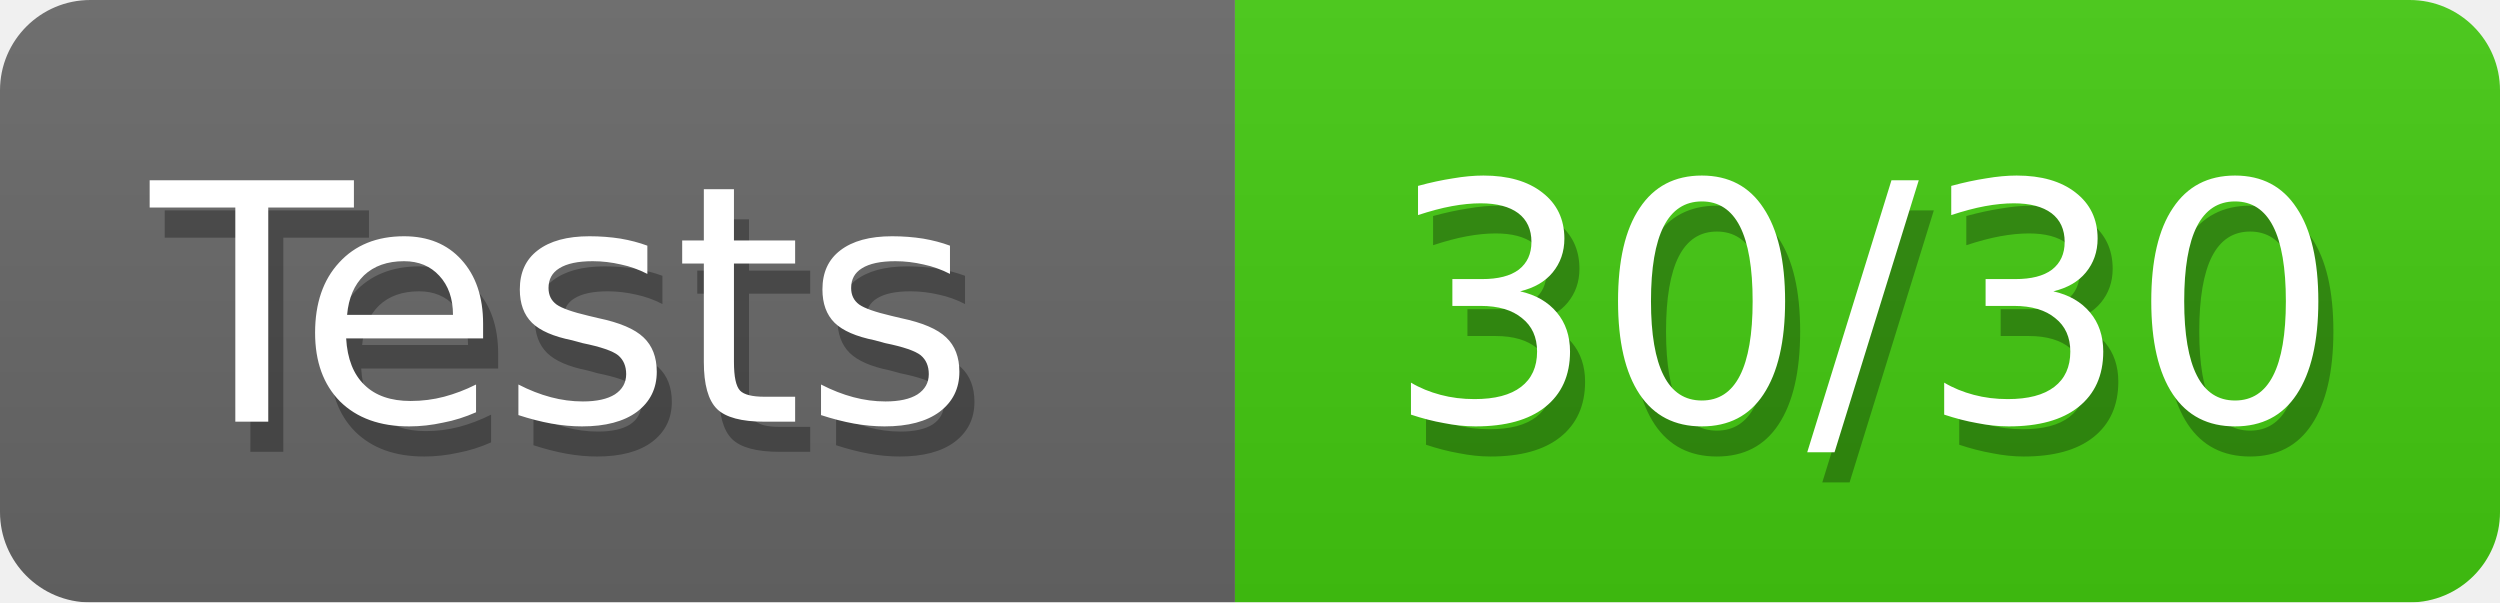
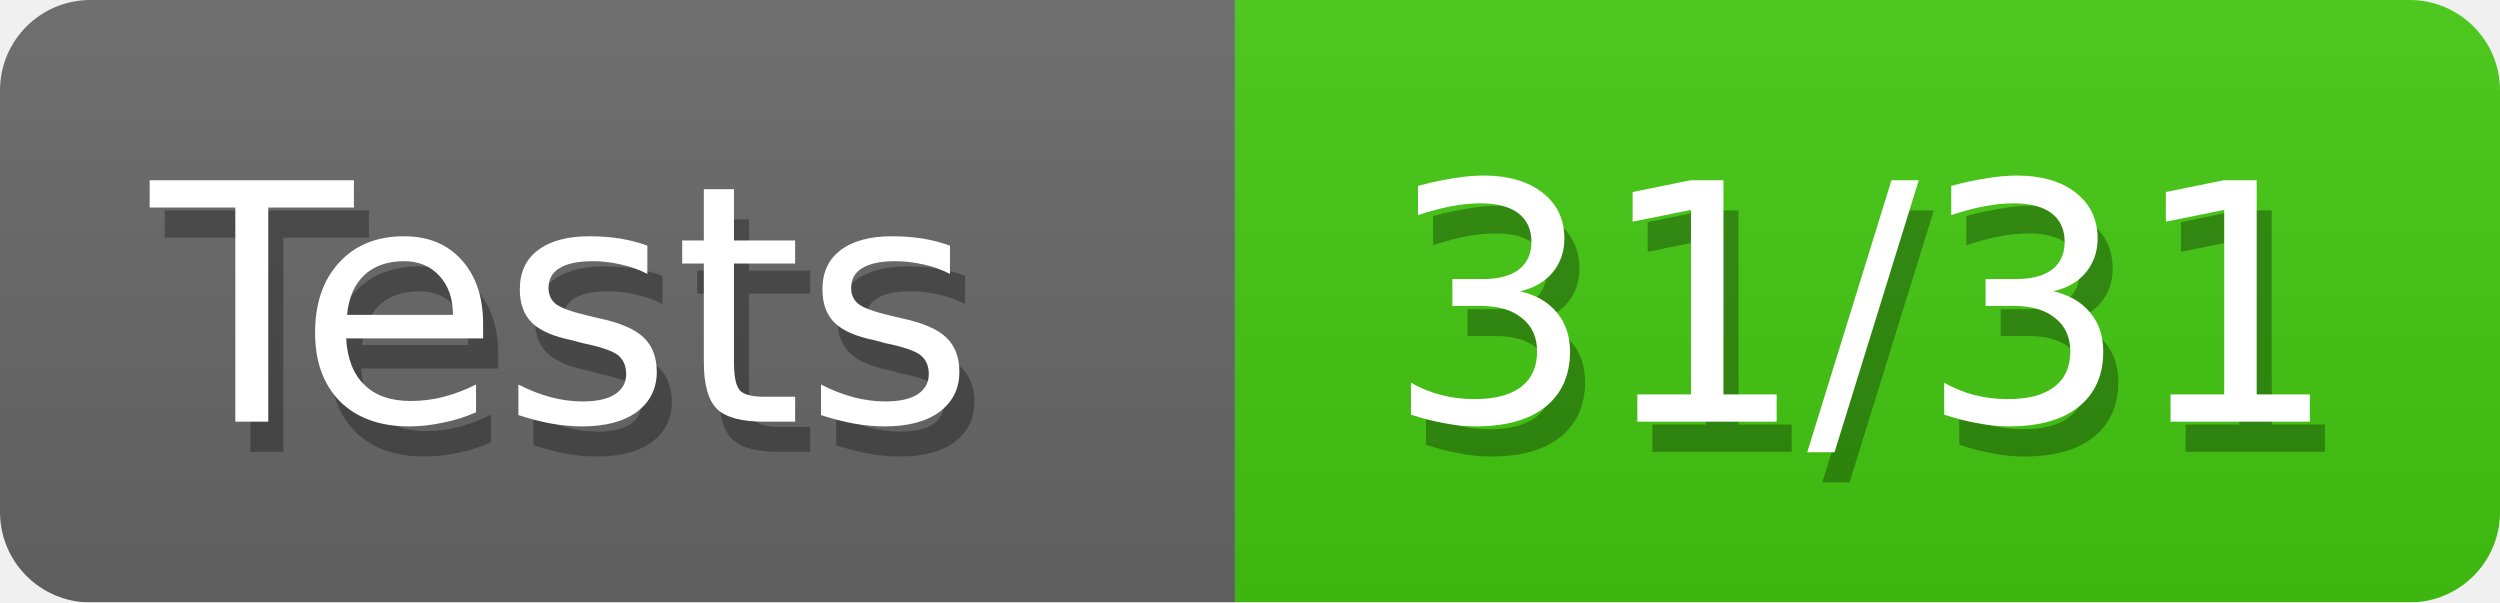
<svg xmlns="http://www.w3.org/2000/svg" width="83" height="20">
  <defs>
    <linearGradient id="smooth" x2="0" y2="100%">
      <stop offset="0" stop-color="#aaa" stop-opacity=".1" />
      <stop offset="1" stop-opacity=".1" />
    </linearGradient>
    <style>text{font-size:11px;font-family:Verdana,DejaVu Sans,Geneva,sans-serif}text.shadow{fill:#010101;fill-opacity:.3}text.high{fill:#fff}</style>
    <mask id="round">
      <rect width="100%" height="100%" rx="3" fill="#fff" />
    </mask>
  </defs>
  <g id="bg" mask="url(#round)">
    <path fill="#696969" d="M0 0h41v20H0z" />
    <path fill="#4c1" d="M41 0h42v20H41z" />
    <path fill="url(#smooth)" d="M0 0h83v20H0z" />
  </g>
  <g id="fg">
    <text class="shadow" x="5.5" y="15">Tests</text>
    <text class="high" x="5" y="14">Tests</text>
-     <text class="shadow" x="46.5" y="15">30/30</text>
-     <text class="high" x="46" y="14">30/30</text>
+     <text class="shadow" x="46.5" y="15">31/31</text>
+     <text class="high" x="46" y="14">31/31</text>
  </g>
</svg>
